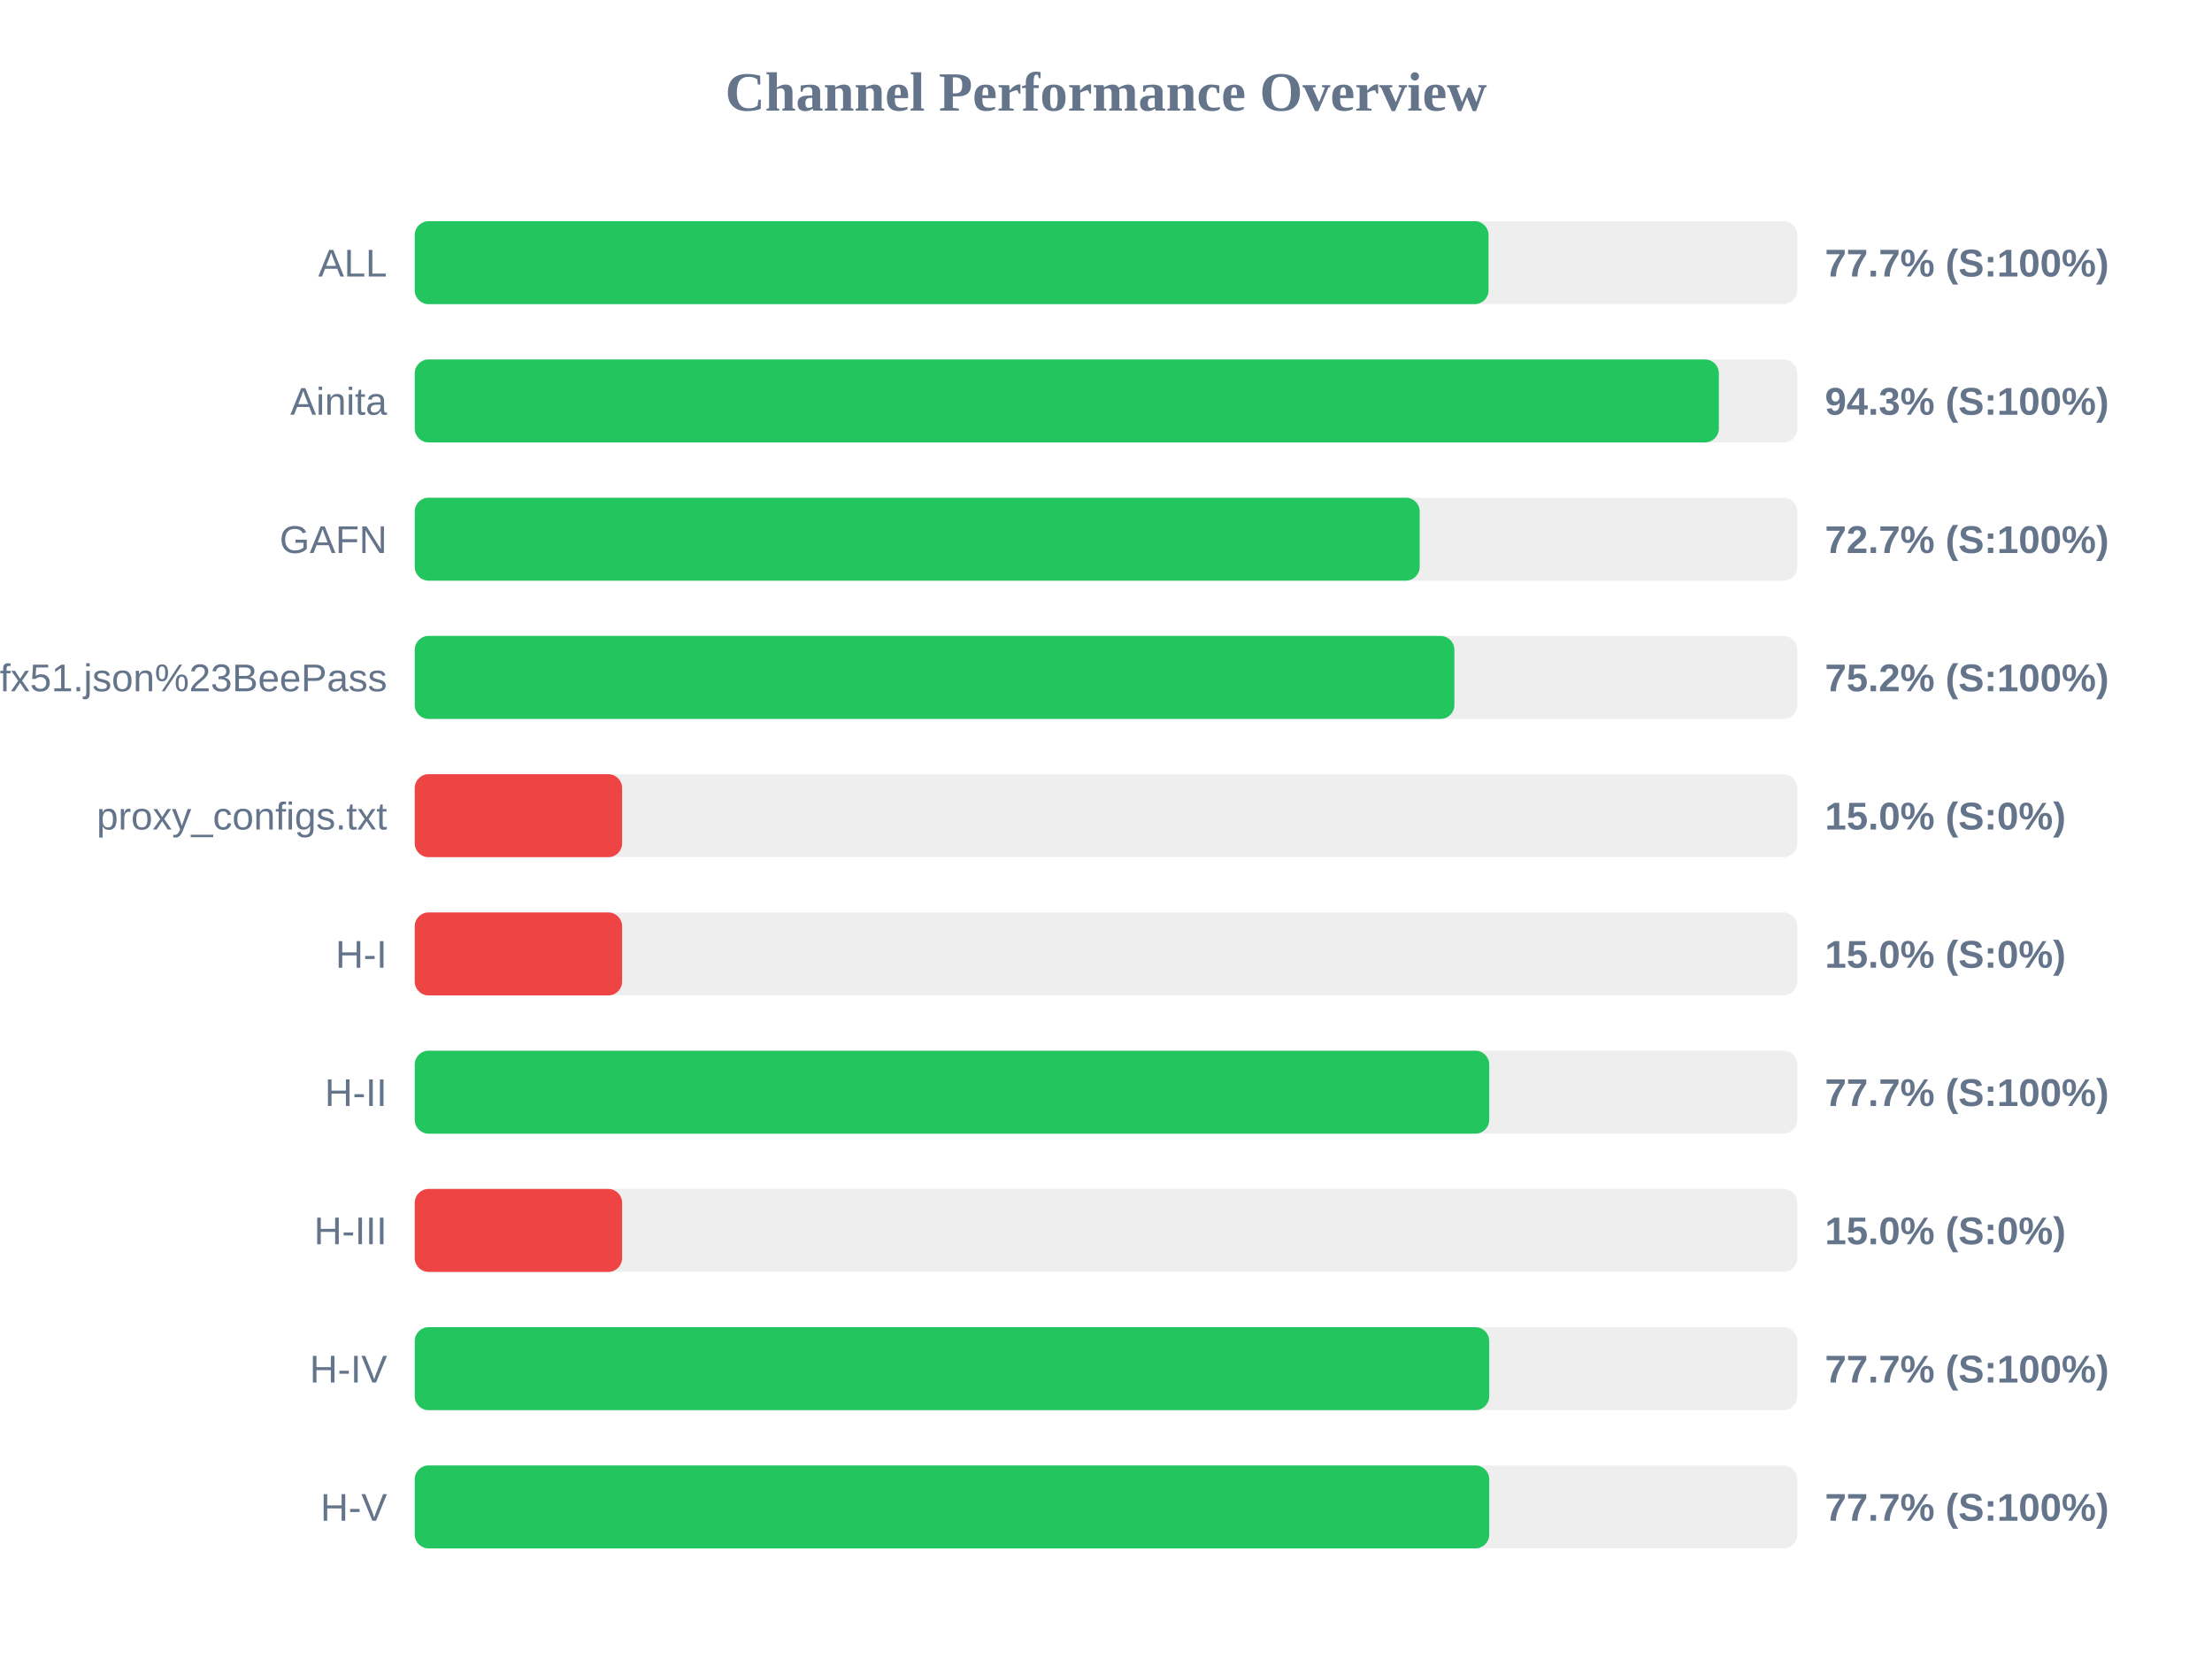
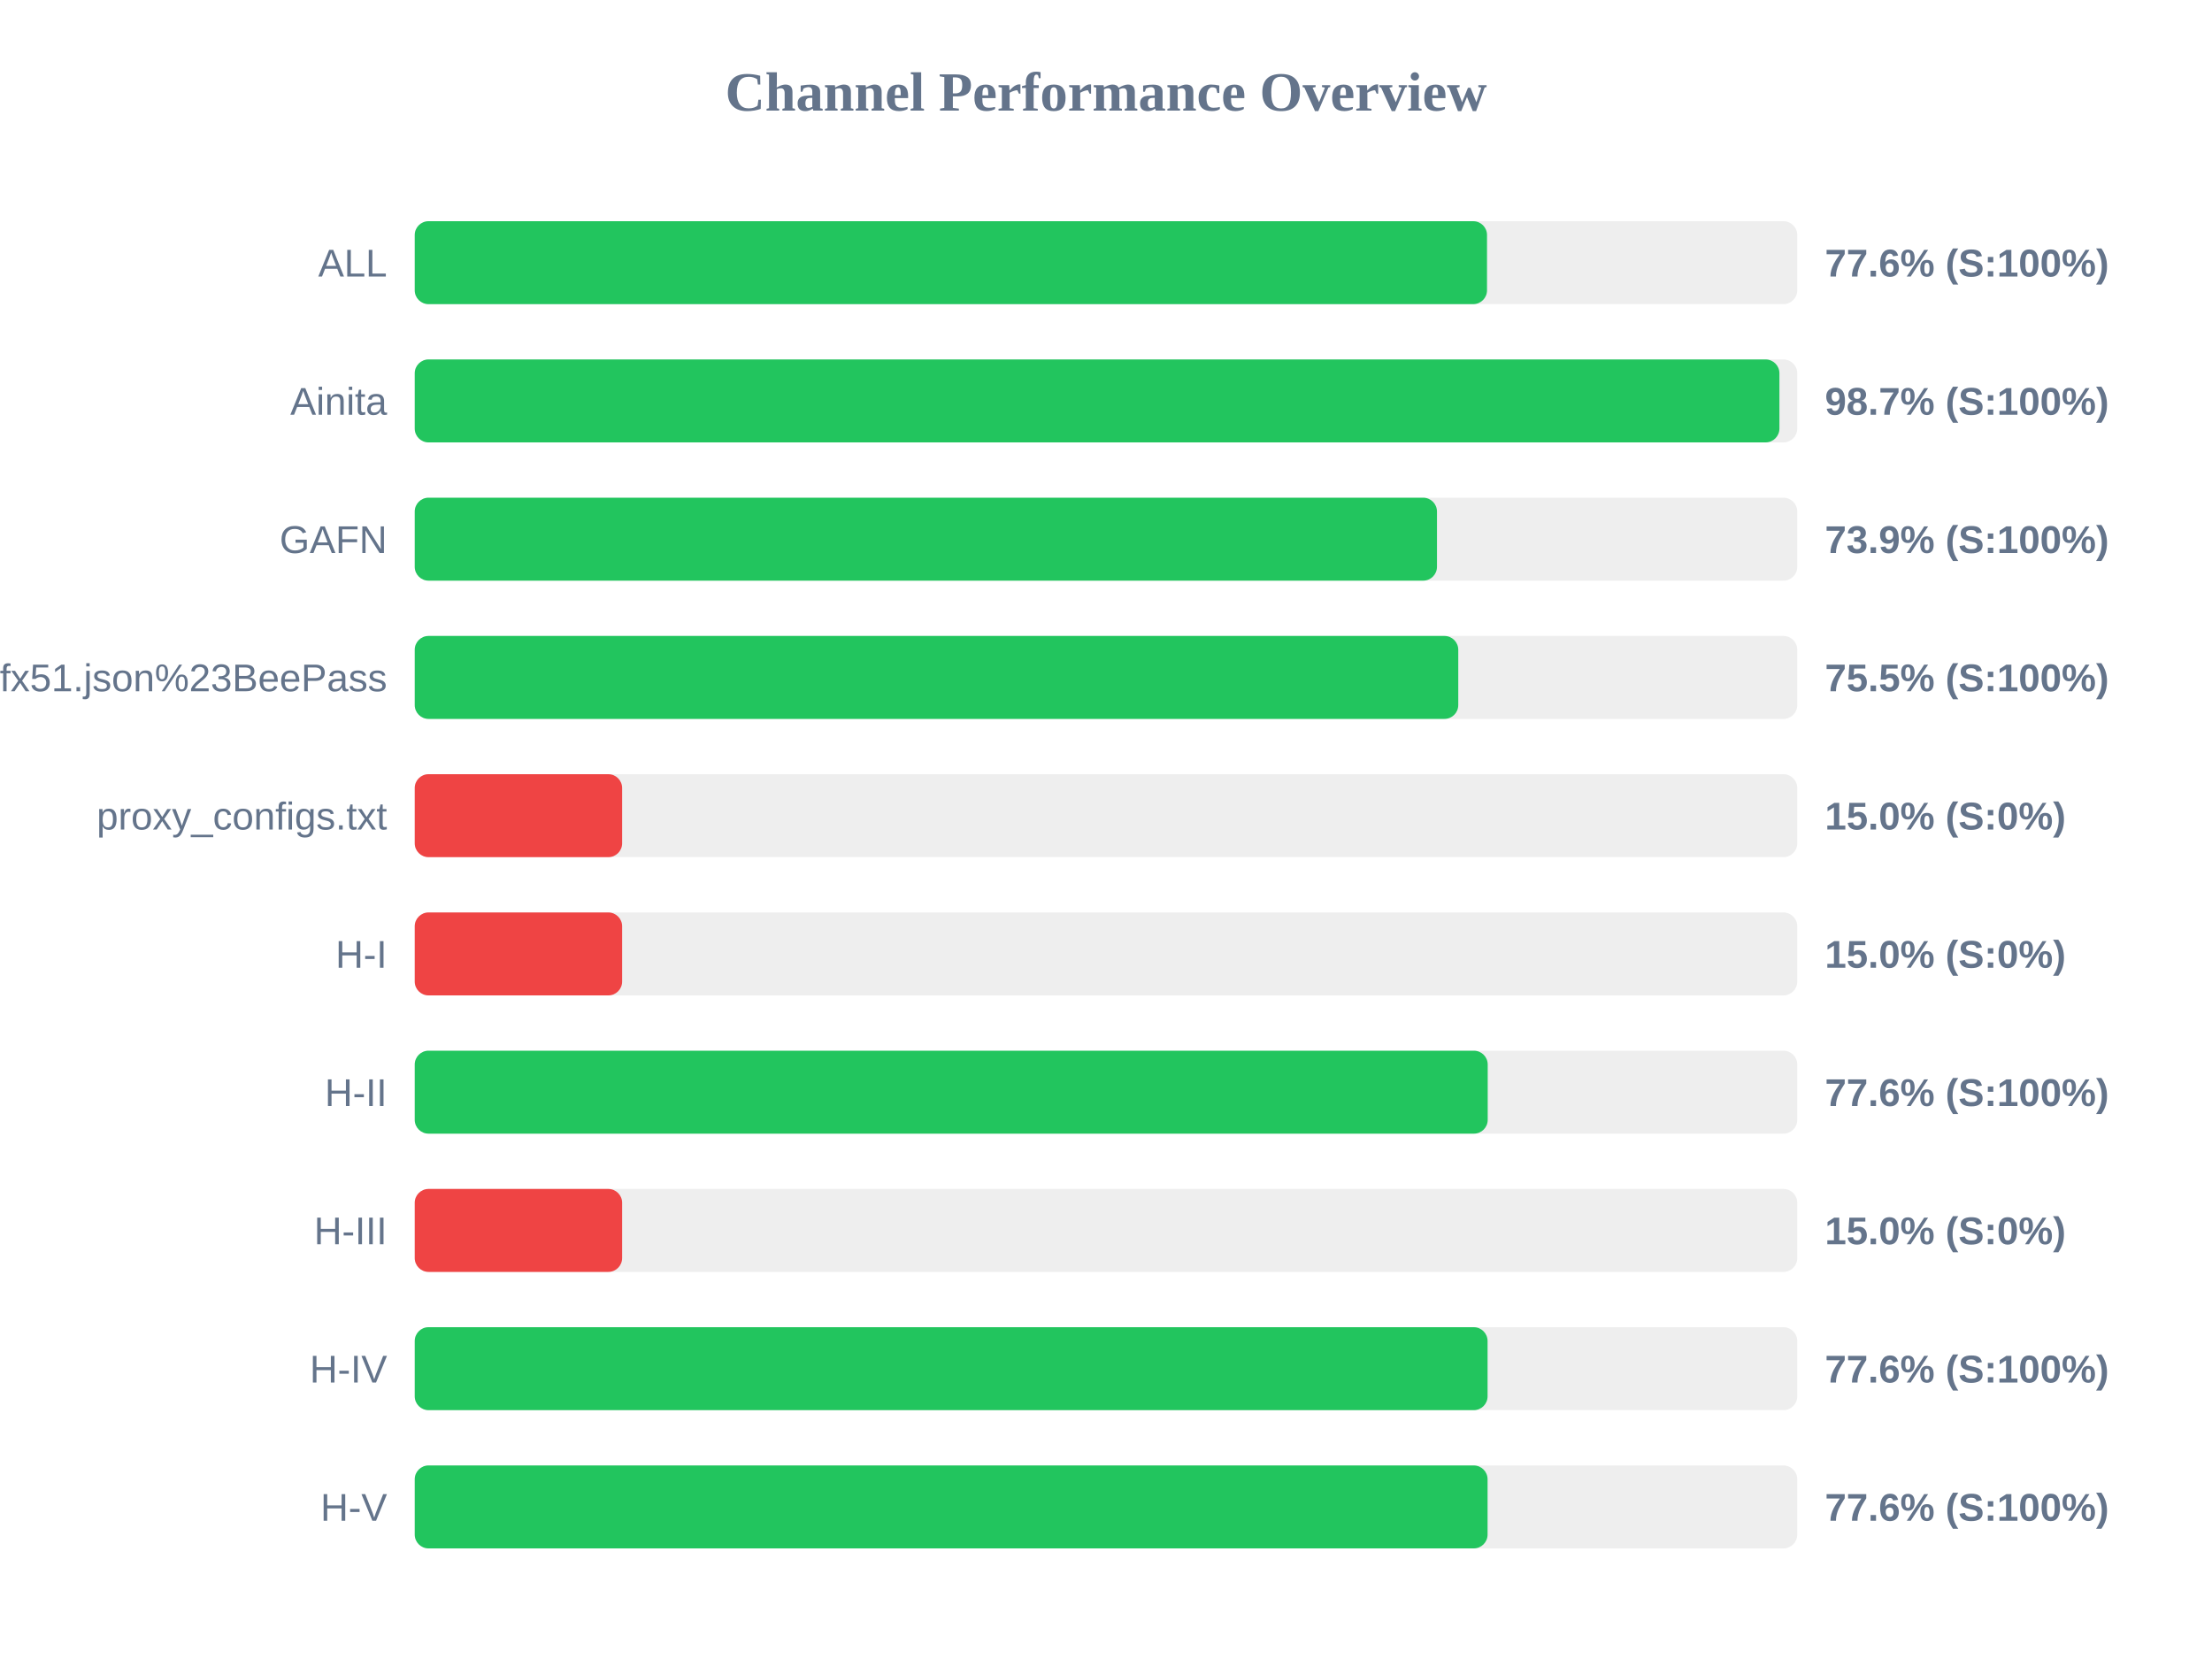
<svg xmlns="http://www.w3.org/2000/svg" width="800" height="600" version="1.1">
  <style>
        .row { font: 14px Arial; fill: #64748b; }
        .score { font: bold 14px Arial; fill: #64748b; }
    </style>
  <text x="400" y="40" text-anchor="middle" font-size="20px" font-weight="bold" fill="#64748b">Channel Performance Overview</text>
  <rect x="150" y="80" width="500" height="30" fill="#eee" rx="5" />
-   <rect x="150" y="80" width="388.35" height="30" fill="#22c55e" rx="5" />
+   <rect x="150" y="80" width="387.8" height="30" fill="#22c55e" rx="5" />
  <text x="140" y="100" text-anchor="end" class="row">ALL</text>
-   <text x="660" y="100" text-anchor="start" class="score">77.7% (S:100%)</text>
+   <text x="660" y="100" text-anchor="start" class="score">77.6% (S:100%)</text>
  <rect x="150" y="130" width="500" height="30" fill="#eee" rx="5" />
-   <rect x="150" y="130" width="471.65" height="30" fill="#22c55e" rx="5" />
+   <rect x="150" y="130" width="493.55" height="30" fill="#22c55e" rx="5" />
  <text x="140" y="150" text-anchor="end" class="row">Ainita</text>
-   <text x="660" y="150" text-anchor="start" class="score">94.3% (S:100%)</text>
+   <text x="660" y="150" text-anchor="start" class="score">98.7% (S:100%)</text>
  <rect x="150" y="180" width="500" height="30" fill="#eee" rx="5" />
-   <rect x="150" y="180" width="363.45" height="30" fill="#22c55e" rx="5" />
+   <rect x="150" y="180" width="369.7" height="30" fill="#22c55e" rx="5" />
  <text x="140" y="200" text-anchor="end" class="row">GAFN</text>
-   <text x="660" y="200" text-anchor="start" class="score">72.7% (S:100%)</text>
+   <text x="660" y="200" text-anchor="start" class="score">73.9% (S:100%)</text>
  <rect x="150" y="230" width="500" height="30" fill="#eee" rx="5" />
-   <rect x="150" y="230" width="376.0" height="30" fill="#22c55e" rx="5" />
+   <rect x="150" y="230" width="377.4" height="30" fill="#22c55e" rx="5" />
  <text x="140" y="250" text-anchor="end" class="row">sub?s=ssconf%3A%2F%2Fs3.amazonaws.com%2Fbeedynconprd%2Fzf38bv6oxi1nv3wfkpmxyfl8yj5fargza3foantoalu16vznl0ckxx7bgf1ufx51.json%23BeePass</text>
-   <text x="660" y="250" text-anchor="start" class="score">75.2% (S:100%)</text>
+   <text x="660" y="250" text-anchor="start" class="score">75.5% (S:100%)</text>
  <rect x="150" y="280" width="500" height="30" fill="#eee" rx="5" />
  <rect x="150" y="280" width="75.0" height="30" fill="#ef4444" rx="5" />
  <text x="140" y="300" text-anchor="end" class="row">proxy_configs.txt</text>
  <text x="660" y="300" text-anchor="start" class="score">15.0% (S:0%)</text>
  <rect x="150" y="330" width="500" height="30" fill="#eee" rx="5" />
  <rect x="150" y="330" width="75.0" height="30" fill="#ef4444" rx="5" />
  <text x="140" y="350" text-anchor="end" class="row">H-I</text>
  <text x="660" y="350" text-anchor="start" class="score">15.0% (S:0%)</text>
  <rect x="150" y="380" width="500" height="30" fill="#eee" rx="5" />
-   <rect x="150" y="380" width="388.6" height="30" fill="#22c55e" rx="5" />
+   <rect x="150" y="380" width="388.05" height="30" fill="#22c55e" rx="5" />
  <text x="140" y="400" text-anchor="end" class="row">H-II</text>
-   <text x="660" y="400" text-anchor="start" class="score">77.7% (S:100%)</text>
+   <text x="660" y="400" text-anchor="start" class="score">77.6% (S:100%)</text>
  <rect x="150" y="430" width="500" height="30" fill="#eee" rx="5" />
  <rect x="150" y="430" width="75.0" height="30" fill="#ef4444" rx="5" />
  <text x="140" y="450" text-anchor="end" class="row">H-III</text>
  <text x="660" y="450" text-anchor="start" class="score">15.0% (S:0%)</text>
  <rect x="150" y="480" width="500" height="30" fill="#eee" rx="5" />
-   <rect x="150" y="480" width="388.6" height="30" fill="#22c55e" rx="5" />
+   <rect x="150" y="480" width="388.0" height="30" fill="#22c55e" rx="5" />
  <text x="140" y="500" text-anchor="end" class="row">H-IV</text>
-   <text x="660" y="500" text-anchor="start" class="score">77.7% (S:100%)</text>
+   <text x="660" y="500" text-anchor="start" class="score">77.6% (S:100%)</text>
  <rect x="150" y="530" width="500" height="30" fill="#eee" rx="5" />
-   <rect x="150" y="530" width="388.6" height="30" fill="#22c55e" rx="5" />
+   <rect x="150" y="530" width="388.0" height="30" fill="#22c55e" rx="5" />
  <text x="140" y="550" text-anchor="end" class="row">H-V</text>
-   <text x="660" y="550" text-anchor="start" class="score">77.7% (S:100%)</text>
+   <text x="660" y="550" text-anchor="start" class="score">77.6% (S:100%)</text>
</svg>
